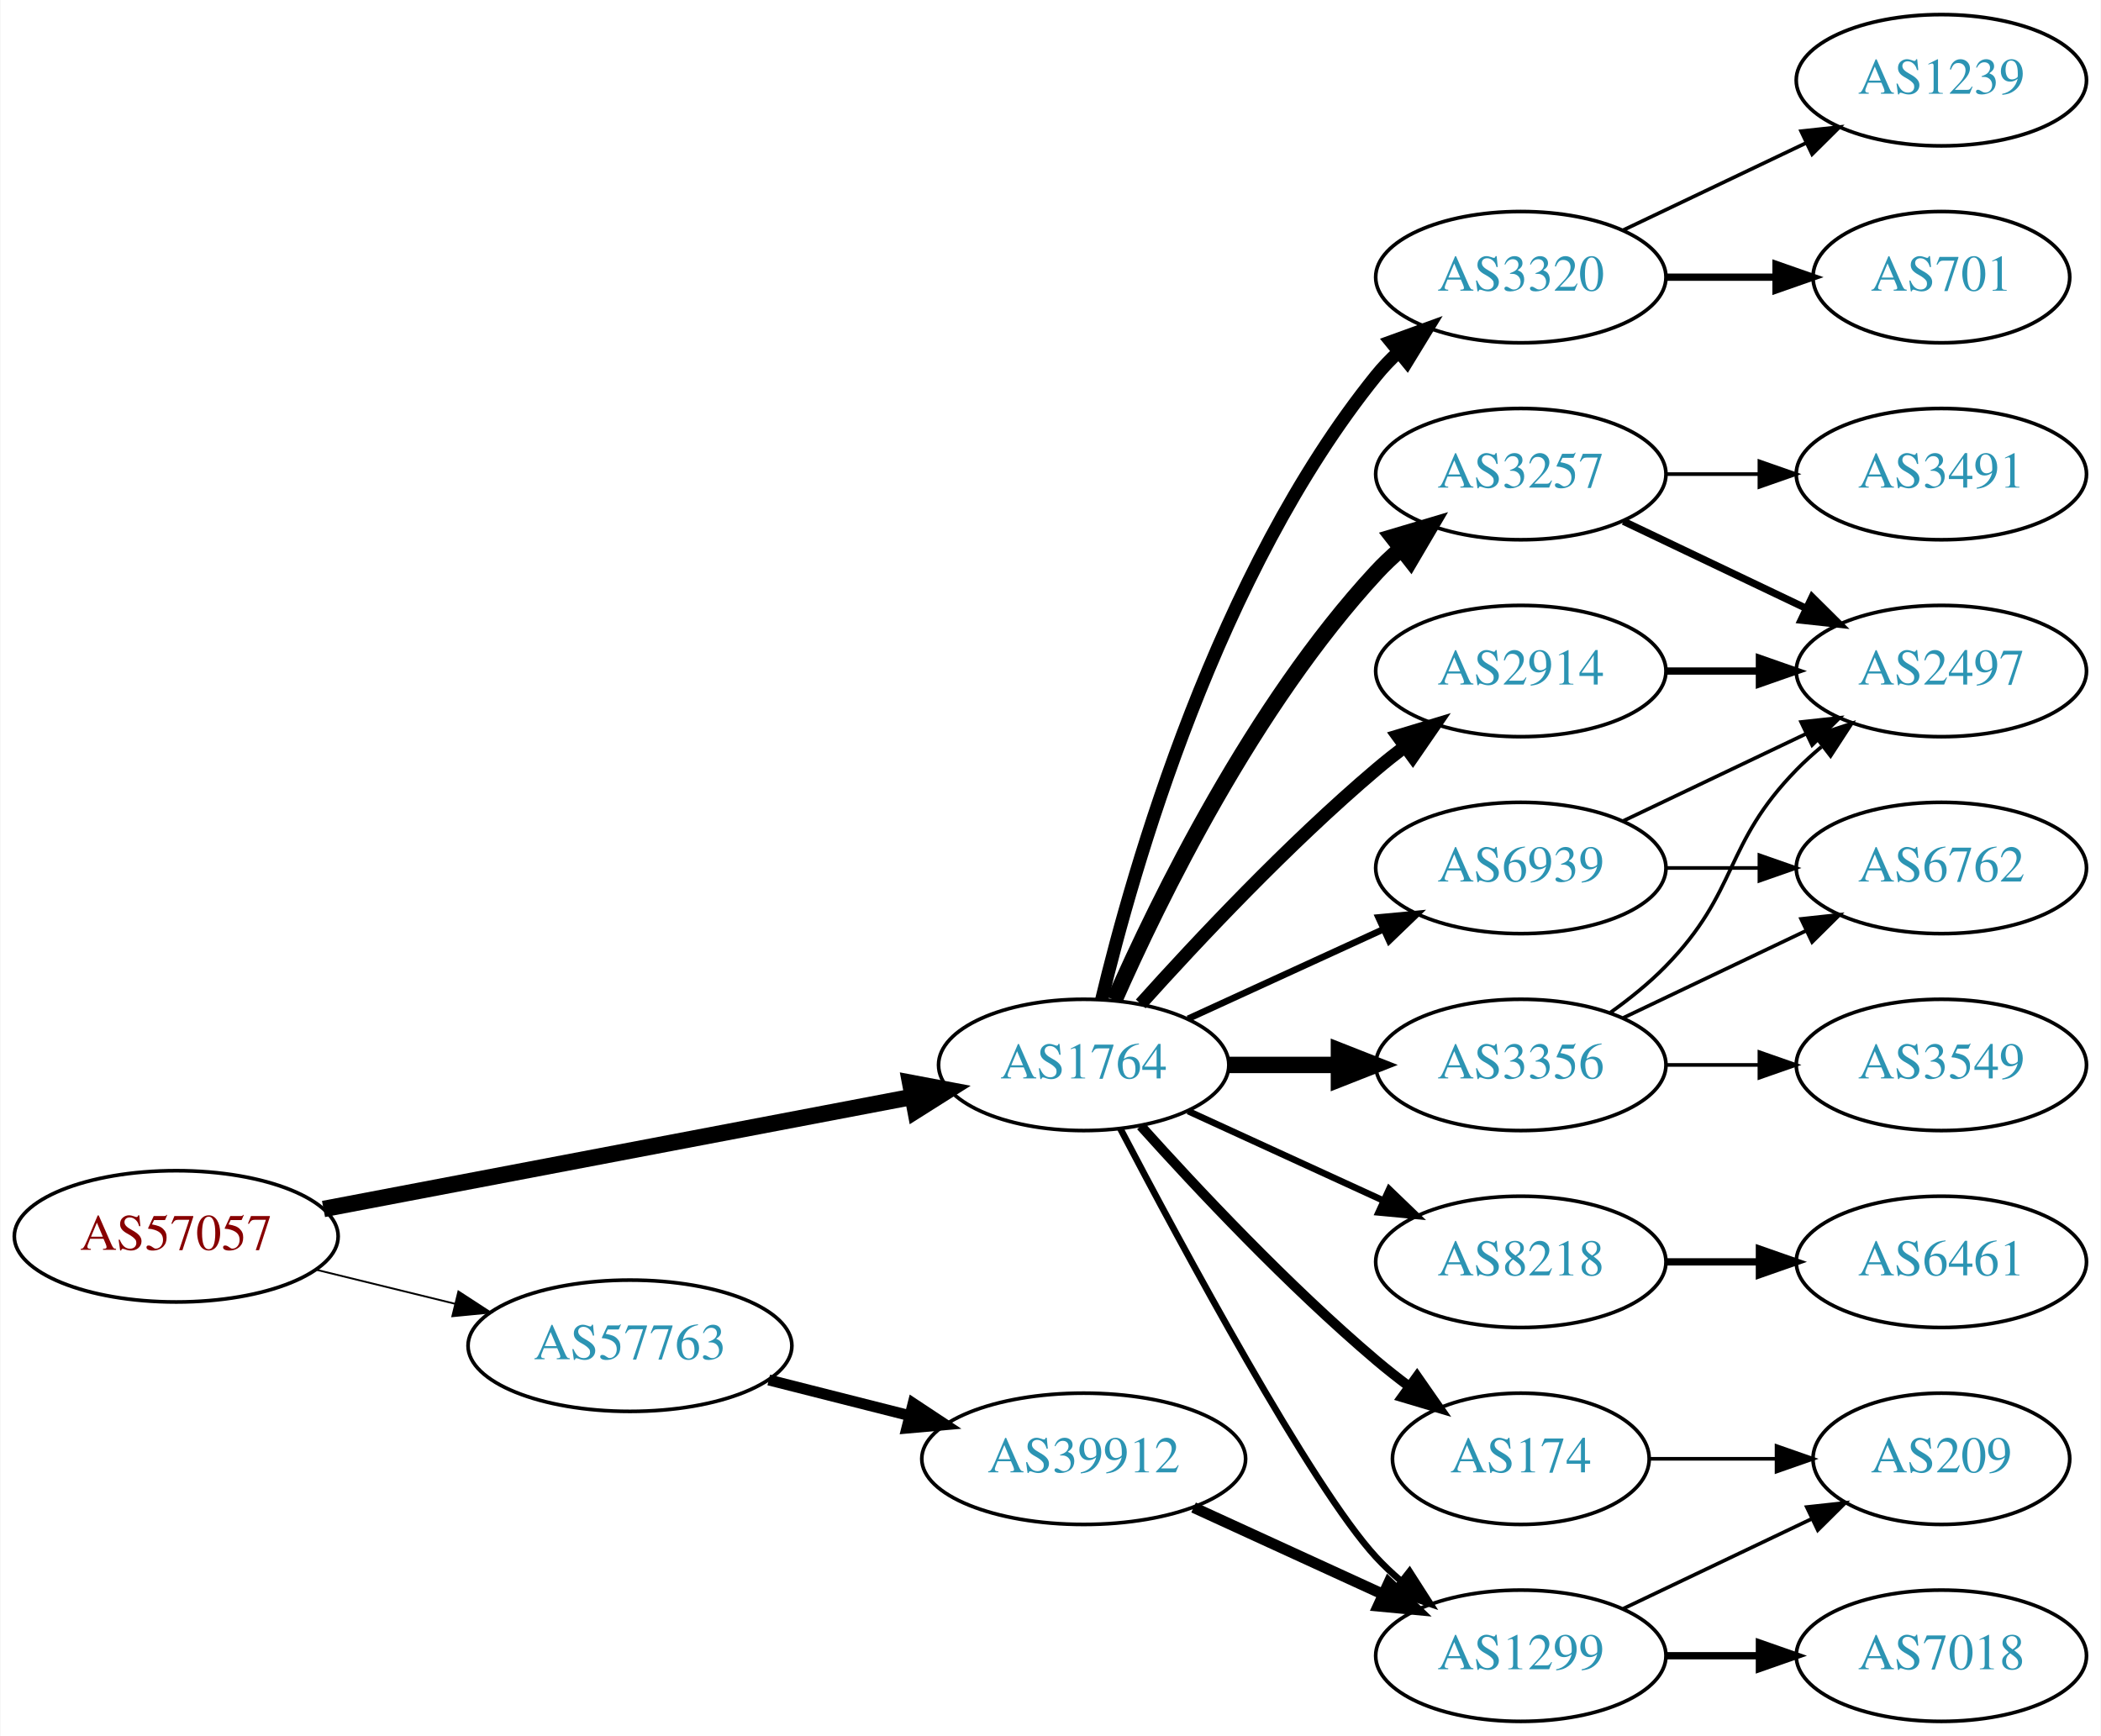
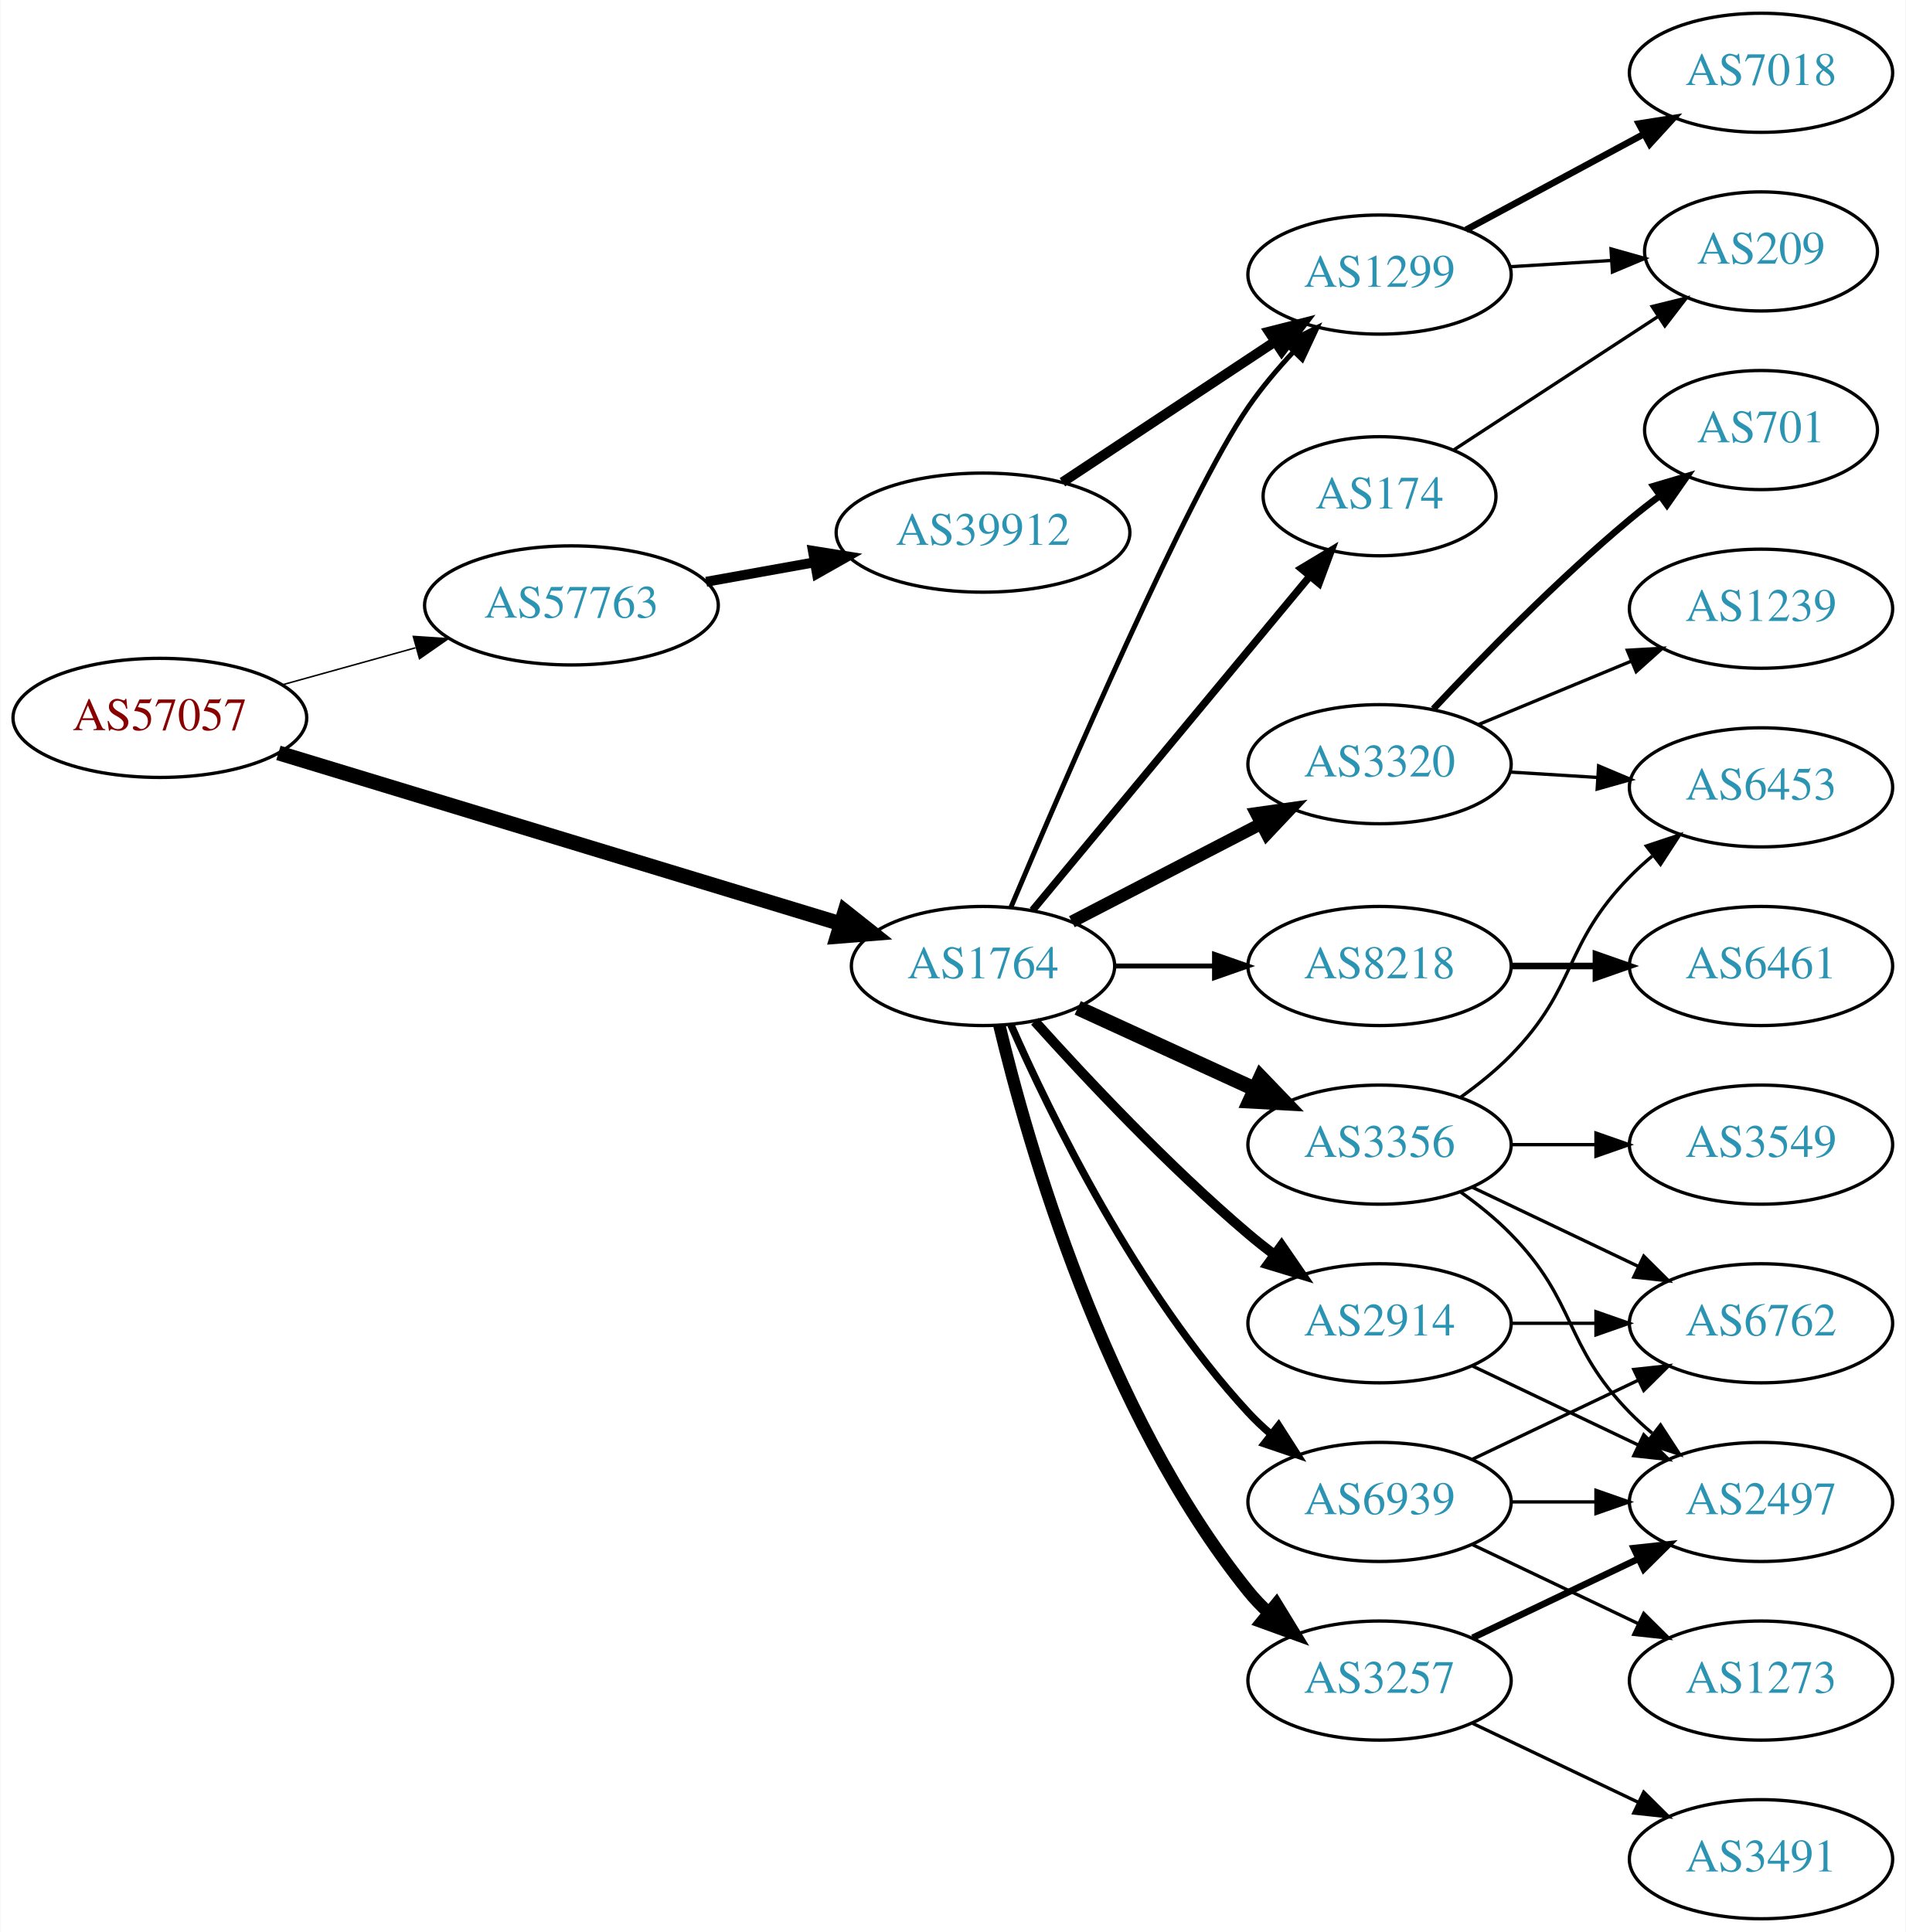
- <svg xmlns="http://www.w3.org/2000/svg" xmlns:xlink="http://www.w3.org/1999/xlink" width="576pt" height="476pt" viewBox="0.00 0.00 575.76 476.00">
-   <g id="graph0" class="graph" transform="scale(1 1) rotate(0) translate(4 472)">
-     <polygon fill="white" stroke="none" points="-4,4 -4,-472 571.762,-472 571.762,4 -4,4" />
+ <svg xmlns="http://www.w3.org/2000/svg" xmlns:xlink="http://www.w3.org/1999/xlink" width="576pt" height="584pt" viewBox="0.00 0.00 575.76 584.00">
+   <g id="graph0" class="graph" transform="scale(1 1) rotate(0) translate(4 580)">
+     <polygon fill="white" stroke="none" points="-4,4 -4,-580 571.762,-580 571.762,4 -4,4" />
    <g id="node1" class="node">
      <g id="a_node1">
        <a xlink:href="/asn/57057" xlink:title="AS57057 ~ AVALON Computersystem Ges.m.b.H. [AT]">
-           <ellipse fill="#ffffff" stroke="black" cx="44.196" cy="-133" rx="44.393" ry="18" />
-           <text text-anchor="middle" x="44.196" y="-129.3" font-family="Times,serif" font-size="14.00" fill="#880000">AS57057</text>
+           <ellipse fill="#ffffff" stroke="black" cx="44.196" cy="-363" rx="44.393" ry="18" />
+           <text text-anchor="middle" x="44.196" y="-359.3" font-family="Times,serif" font-size="14.00" fill="#880000">AS57057</text>
        </a>
      </g>
    </g>
    <g id="node2" class="node">
      <g id="a_node2">
        <a xlink:href="/asn/1764" xlink:title="AS1764 ~ NEXTLAYER-AS [AT]">
-           <ellipse fill="#ffffff" stroke="black" cx="292.98" cy="-180" rx="39.794" ry="18" />
-           <text text-anchor="middle" x="292.98" y="-176.3" font-family="Times,serif" font-size="14.00" fill="#2c94b3">AS1764</text>
+           <ellipse fill="#ffffff" stroke="black" cx="292.98" cy="-288" rx="39.794" ry="18" />
+           <text text-anchor="middle" x="292.98" y="-284.3" font-family="Times,serif" font-size="14.00" fill="#2c94b3">AS1764</text>
        </a>
      </g>
    </g>
    <g id="edge1" class="edge">
-       <path fill="none" stroke="black" stroke-width="4.5" d="M84.573,-140.499C128.473,-148.86 199.393,-162.367 245.855,-171.215" />
-       <polygon fill="black" stroke="black" stroke-width="4.5" points="245.395,-175.136 255.955,-173.139 246.868,-167.4 245.395,-175.136" />
+       <path fill="none" stroke="black" stroke-width="4.5" d="M80.031,-352.413C124.686,-338.842 202.045,-315.332 249.93,-300.78" />
+       <polygon fill="black" stroke="black" stroke-width="4.5" points="251.255,-304.492 259.678,-297.817 248.965,-296.957 251.255,-304.492" />
    </g>
    <g id="node3" class="node">
      <g id="a_node3">
        <a xlink:href="/asn/57763" xlink:title="AS57763 ~ SelfNet Internet Ges.m.b.H. [AT]">
-           <ellipse fill="#ffffff" stroke="black" cx="168.588" cy="-103" rx="44.393" ry="18" />
-           <text text-anchor="middle" x="168.588" y="-99.3" font-family="Times,serif" font-size="14.00" fill="#2c94b3">AS57763</text>
+           <ellipse fill="#ffffff" stroke="black" cx="168.588" cy="-397" rx="44.393" ry="18" />
+           <text text-anchor="middle" x="168.588" y="-393.3" font-family="Times,serif" font-size="14.00" fill="#2c94b3">AS57763</text>
        </a>
      </g>
    </g>
    <g id="edge2" class="edge">
-       <path fill="none" stroke="black" stroke-width="0.5" d="M82.583,-123.836C94.564,-120.899 107.989,-117.609 120.568,-114.525" />
-       <polygon fill="black" stroke="black" stroke-width="0.5" points="121.551,-117.888 130.43,-112.108 119.885,-111.089 121.551,-117.888" />
+       <path fill="none" stroke="black" stroke-width="0.45" d="M81.256,-373.017C93.842,-376.514 108.146,-380.487 121.44,-384.18" />
+       <polygon fill="black" stroke="black" stroke-width="0.45" points="120.791,-387.633 131.363,-386.937 122.665,-380.888 120.791,-387.633" />
    </g>
    <g id="node4" class="node">
      <g id="a_node4">
-         <a xlink:href="/asn/3257" xlink:title="AS3257 ~ GTT [DE]">
-           <ellipse fill="#ffffff" stroke="black" cx="412.823" cy="-342" rx="39.794" ry="18" />
-           <text text-anchor="middle" x="412.823" y="-338.3" font-family="Times,serif" font-size="14.00" fill="#2c94b3">AS3257</text>
+         <a xlink:href="/asn/1299" xlink:title="AS1299 ~ Telia Carrier [EU]">
+           <ellipse fill="#ffffff" stroke="black" cx="412.823" cy="-497" rx="39.794" ry="18" />
+           <text text-anchor="middle" x="412.823" y="-493.3" font-family="Times,serif" font-size="14.00" fill="#2c94b3">AS1299</text>
        </a>
      </g>
    </g>
    <g id="edge3" class="edge">
-       <path fill="none" stroke="black" stroke-width="4.5" d="M301.396,-197.761C313.464,-225.183 339.436,-278.473 373.176,-315 375.207,-317.198 377.446,-319.319 379.792,-321.34" />
-       <polygon fill="black" stroke="black" stroke-width="4.5" points="377.735,-324.73 388.036,-327.794 382.589,-318.529 377.735,-324.73" />
+       <path fill="none" stroke="black" stroke-width="1.5" d="M301.411,-305.74C317.366,-343.495 354.933,-430.516 373.176,-457 377.151,-462.77 381.978,-468.483 386.854,-473.707" />
+       <polygon fill="black" stroke="black" stroke-width="1.5" points="384.448,-476.254 393.94,-480.962 389.456,-471.363 384.448,-476.254" />
    </g>
    <g id="node5" class="node">
      <g id="a_node5">
        <a xlink:href="/asn/174" xlink:title="AS174 ~ Cogent Communications [US]">
-           <ellipse fill="#ffffff" stroke="black" cx="412.823" cy="-72" rx="35.194" ry="18" />
-           <text text-anchor="middle" x="412.823" y="-68.3" font-family="Times,serif" font-size="14.00" fill="#2c94b3">AS174</text>
+           <ellipse fill="#ffffff" stroke="black" cx="412.823" cy="-430" rx="35.194" ry="18" />
+           <text text-anchor="middle" x="412.823" y="-426.3" font-family="Times,serif" font-size="14.00" fill="#2c94b3">AS174</text>
        </a>
      </g>
    </g>
    <g id="edge4" class="edge">
-       <path fill="none" stroke="black" stroke-width="2.7" d="M308.626,-163.275C323.927,-146.235 349.025,-119.477 373.176,-99 376.029,-96.582 379.094,-94.167 382.205,-91.831" />
-       <polygon fill="black" stroke="black" stroke-width="2.7" points="384.378,-94.578 390.433,-85.884 380.278,-88.905 384.378,-94.578" />
+       <path fill="none" stroke="black" stroke-width="2.25" d="M307.961,-304.847C328.714,-329.854 367.781,-376.929 391.636,-405.675" />
+       <polygon fill="black" stroke="black" stroke-width="2.25" points="389.144,-408.153 398.224,-413.613 394.531,-403.683 389.144,-408.153" />
    </g>
    <g id="node6" class="node">
      <g id="a_node6">
-         <a xlink:href="/asn/1299" xlink:title="AS1299 ~ Telia Carrier [EU]">
-           <ellipse fill="#ffffff" stroke="black" cx="412.823" cy="-18" rx="39.794" ry="18" />
-           <text text-anchor="middle" x="412.823" y="-14.3" font-family="Times,serif" font-size="14.00" fill="#2c94b3">AS1299</text>
+         <a xlink:href="/asn/3356" xlink:title="AS3356 ~ Level 3 Parent, LLC [US]">
+           <ellipse fill="#ffffff" stroke="black" cx="412.823" cy="-234" rx="39.794" ry="18" />
+           <text text-anchor="middle" x="412.823" y="-230.3" font-family="Times,serif" font-size="14.00" fill="#2c94b3">AS3356</text>
        </a>
      </g>
    </g>
    <g id="edge5" class="edge">
-       <path fill="none" stroke="black" stroke-width="1.8" d="M303.036,-162.499C319.779,-130.518 355.476,-64.162 373.176,-45 375.207,-42.802 377.446,-40.681 379.792,-38.66" />
-       <polygon fill="black" stroke="black" stroke-width="1.8" points="382.319,-41.126 388.036,-32.206 378.004,-35.614 382.319,-41.126" />
+       <path fill="none" stroke="black" stroke-width="4.5" d="M321.609,-275.339C337.566,-268.027 357.837,-258.739 375.119,-250.819" />
+       <polygon fill="black" stroke="black" stroke-width="4.5" points="376.917,-254.327 384.367,-246.581 373.636,-247.168 376.917,-254.327" />
    </g>
    <g id="node7" class="node">
      <g id="a_node7">
-         <a xlink:href="/asn/8218" xlink:title="AS8218 ~ legacy Neotelecoms [FR]">
-           <ellipse fill="#ffffff" stroke="black" cx="412.823" cy="-126" rx="39.794" ry="18" />
-           <text text-anchor="middle" x="412.823" y="-122.3" font-family="Times,serif" font-size="14.00" fill="#2c94b3">AS8218</text>
+         <a xlink:href="/asn/2914" xlink:title="AS2914 ~ NTT America, Inc. [US]">
+           <ellipse fill="#ffffff" stroke="black" cx="412.823" cy="-180" rx="39.794" ry="18" />
+           <text text-anchor="middle" x="412.823" y="-176.3" font-family="Times,serif" font-size="14.00" fill="#2c94b3">AS2914</text>
        </a>
      </g>
    </g>
    <g id="edge6" class="edge">
-       <path fill="none" stroke="black" stroke-width="1.8" d="M321.609,-167.339C337.566,-160.027 357.837,-150.739 375.119,-142.819" />
-       <polygon fill="black" stroke="black" stroke-width="1.8" points="376.734,-145.929 384.367,-138.581 373.818,-139.565 376.734,-145.929" />
+       <path fill="none" stroke="black" stroke-width="3" d="M308.626,-271.275C323.927,-254.235 349.025,-227.477 373.176,-207 375.674,-204.883 378.334,-202.768 381.045,-200.707" />
+       <polygon fill="black" stroke="black" stroke-width="3" points="383.212,-203.459 389.222,-194.734 379.082,-197.806 383.212,-203.459" />
    </g>
    <g id="node8" class="node">
      <g id="a_node8">
-         <a xlink:href="/asn/3356" xlink:title="AS3356 ~ Level 3 Parent, LLC [US]">
-           <ellipse fill="#ffffff" stroke="black" cx="412.823" cy="-180" rx="39.794" ry="18" />
-           <text text-anchor="middle" x="412.823" y="-176.3" font-family="Times,serif" font-size="14.00" fill="#2c94b3">AS3356</text>
+         <a xlink:href="/asn/3257" xlink:title="AS3257 ~ GTT [DE]">
+           <ellipse fill="#ffffff" stroke="black" cx="412.823" cy="-72" rx="39.794" ry="18" />
+           <text text-anchor="middle" x="412.823" y="-68.3" font-family="Times,serif" font-size="14.00" fill="#2c94b3">AS3257</text>
        </a>
      </g>
    </g>
    <g id="edge7" class="edge">
-       <path fill="none" stroke="black" stroke-width="4.5" d="M332.893,-180C342.446,-180 352.796,-180 362.759,-180" />
-       <polygon fill="black" stroke="black" stroke-width="4.5" points="362.951,-183.938 372.951,-180 362.951,-176.063 362.951,-183.938" />
+       <path fill="none" stroke="black" stroke-width="3.75" d="M297.907,-270.118C306.465,-234.391 329.614,-152.992 373.176,-99 375.007,-96.731 377.077,-94.57 379.284,-92.532" />
+       <polygon fill="black" stroke="black" stroke-width="3.75" points="381.635,-95.131 387.166,-86.094 377.207,-89.709 381.635,-95.131" />
    </g>
    <g id="node9" class="node">
      <g id="a_node9">
-         <a xlink:href="/asn/2914" xlink:title="AS2914 ~ NTT America, Inc. [US]">
-           <ellipse fill="#ffffff" stroke="black" cx="412.823" cy="-288" rx="39.794" ry="18" />
-           <text text-anchor="middle" x="412.823" y="-284.3" font-family="Times,serif" font-size="14.00" fill="#2c94b3">AS2914</text>
+         <a xlink:href="/asn/3320" xlink:title="AS3320 ~ DTAG [DE]">
+           <ellipse fill="#ffffff" stroke="black" cx="412.823" cy="-349" rx="39.794" ry="18" />
+           <text text-anchor="middle" x="412.823" y="-345.3" font-family="Times,serif" font-size="14.00" fill="#2c94b3">AS3320</text>
        </a>
      </g>
    </g>
    <g id="edge8" class="edge">
-       <path fill="none" stroke="black" stroke-width="3.6" d="M308.626,-196.725C323.927,-213.765 349.025,-240.523 373.176,-261 375.674,-263.117 378.334,-265.232 381.045,-267.293" />
-       <polygon fill="black" stroke="black" stroke-width="3.6" points="379.082,-270.194 389.222,-273.266 383.212,-264.541 379.082,-270.194" />
+       <path fill="none" stroke="black" stroke-width="3.75" d="M319.841,-301.387C336.65,-310.087 358.765,-321.535 377.098,-331.025" />
+       <polygon fill="black" stroke="black" stroke-width="3.75" points="375.533,-334.156 386.022,-335.645 378.75,-327.939 375.533,-334.156" />
    </g>
    <g id="node10" class="node">
      <g id="a_node10">
-         <a xlink:href="/asn/3320" xlink:title="AS3320 ~ DTAG [DE]">
-           <ellipse fill="#ffffff" stroke="black" cx="412.823" cy="-396" rx="39.794" ry="18" />
-           <text text-anchor="middle" x="412.823" y="-392.3" font-family="Times,serif" font-size="14.00" fill="#2c94b3">AS3320</text>
+         <a xlink:href="/asn/8218" xlink:title="AS8218 ~ legacy Neotelecoms [FR]">
+           <ellipse fill="#ffffff" stroke="black" cx="412.823" cy="-288" rx="39.794" ry="18" />
+           <text text-anchor="middle" x="412.823" y="-284.3" font-family="Times,serif" font-size="14.00" fill="#2c94b3">AS8218</text>
        </a>
      </g>
    </g>
    <g id="edge9" class="edge">
-       <path fill="none" stroke="black" stroke-width="3.6" d="M297.907,-197.882C306.465,-233.609 329.614,-315.008 373.176,-369 375.007,-371.269 377.077,-373.43 379.284,-375.468" />
-       <polygon fill="black" stroke="black" stroke-width="3.6" points="377.207,-378.291 387.166,-381.906 381.635,-372.869 377.207,-378.291" />
+       <path fill="none" stroke="black" stroke-width="1.5" d="M332.893,-288C342.446,-288 352.796,-288 362.759,-288" />
+       <polygon fill="black" stroke="black" stroke-width="1.5" points="362.951,-291.5 372.951,-288 362.951,-284.5 362.951,-291.5" />
    </g>
    <g id="node11" class="node">
      <g id="a_node11">
        <a xlink:href="/asn/6939" xlink:title="AS6939 ~ Hurricane Electric LLC [US]">
-           <ellipse fill="#ffffff" stroke="black" cx="412.823" cy="-234" rx="39.794" ry="18" />
-           <text text-anchor="middle" x="412.823" y="-230.3" font-family="Times,serif" font-size="14.00" fill="#2c94b3">AS6939</text>
+           <ellipse fill="#ffffff" stroke="black" cx="412.823" cy="-126" rx="39.794" ry="18" />
+           <text text-anchor="middle" x="412.823" y="-122.3" font-family="Times,serif" font-size="14.00" fill="#2c94b3">AS6939</text>
        </a>
      </g>
    </g>
    <g id="edge10" class="edge">
-       <path fill="none" stroke="black" stroke-width="1.8" d="M321.609,-192.661C337.566,-199.973 357.837,-209.261 375.119,-217.181" />
-       <polygon fill="black" stroke="black" stroke-width="1.8" points="373.818,-220.435 384.367,-221.419 376.734,-214.071 373.818,-220.435" />
-     </g>
-     <g id="node21" class="node">
-       <g id="a_node21">
+       <path fill="none" stroke="black" stroke-width="2.25" d="M301.396,-270.239C313.464,-242.817 339.436,-189.527 373.176,-153 375.207,-150.802 377.446,-148.681 379.792,-146.66" />
+       <polygon fill="black" stroke="black" stroke-width="2.25" points="382.319,-149.126 388.036,-140.206 378.004,-143.614 382.319,-149.126" />
+     </g>
+     <g id="node23" class="node">
+       <g id="a_node23">
        <a xlink:href="/asn/39912" xlink:title="AS39912 ~ oja.at GmbH [AT]">
-           <ellipse fill="#ffffff" stroke="black" cx="292.98" cy="-72" rx="44.393" ry="18" />
-           <text text-anchor="middle" x="292.98" y="-68.3" font-family="Times,serif" font-size="14.00" fill="#2c94b3">AS39912</text>
-         </a>
-       </g>
-     </g>
-     <g id="edge25" class="edge">
-       <path fill="none" stroke="black" stroke-width="3" d="M206.642,-93.615C218.745,-90.549 232.348,-87.104 245.077,-83.88" />
-       <polygon fill="black" stroke="black" stroke-width="3" points="246.218,-87.201 255.053,-81.353 244.499,-80.416 246.218,-87.201" />
+           <ellipse fill="#ffffff" stroke="black" cx="292.98" cy="-419" rx="44.393" ry="18" />
+           <text text-anchor="middle" x="292.98" y="-415.3" font-family="Times,serif" font-size="14.00" fill="#2c94b3">AS39912</text>
+         </a>
+       </g>
+     </g>
+     <g id="edge29" class="edge">
+       <path fill="none" stroke="black" stroke-width="3" d="M209.325,-404.143C219.8,-406.026 231.235,-408.081 242.167,-410.046" />
+       <polygon fill="black" stroke="black" stroke-width="3" points="241.562,-413.493 252.024,-411.818 242.801,-406.604 241.562,-413.493" />
    </g>
    <g id="node15" class="node">
      <g id="a_node15">
-         <a xlink:href="/asn/2497" xlink:title="AS2497 ~ Internet Initiative Japan Inc. [JP]">
-           <ellipse fill="#ffffff" stroke="black" cx="528.116" cy="-288" rx="39.794" ry="18" />
-           <text text-anchor="middle" x="528.116" y="-284.3" font-family="Times,serif" font-size="14.00" fill="#2c94b3">AS2497</text>
-         </a>
-       </g>
-     </g>
-     <g id="edge17" class="edge">
-       <path fill="none" stroke="black" stroke-width="2" d="M440.959,-329.066C455.953,-321.919 474.774,-312.948 490.998,-305.215" />
-       <polygon fill="black" stroke="black" stroke-width="2" points="492.68,-308.291 500.201,-300.829 489.668,-301.972 492.68,-308.291" />
-     </g>
-     <g id="node18" class="node">
-       <g id="a_node18">
-         <a xlink:href="/asn/3491" xlink:title="AS3491 ~ PCCW Global, Inc. [US]">
-           <ellipse fill="#ffffff" stroke="black" cx="528.116" cy="-342" rx="39.794" ry="18" />
-           <text text-anchor="middle" x="528.116" y="-338.3" font-family="Times,serif" font-size="14.00" fill="#2c94b3">AS3491</text>
+         <a xlink:href="/asn/7018" xlink:title="AS7018 ~ AT&amp;T Services, Inc. [US]">
+           <ellipse fill="#ffffff" stroke="black" cx="528.116" cy="-558" rx="39.794" ry="18" />
+           <text text-anchor="middle" x="528.116" y="-554.3" font-family="Times,serif" font-size="14.00" fill="#2c94b3">AS7018</text>
+         </a>
+       </g>
+     </g>
+     <g id="edge15" class="edge">
+       <path fill="none" stroke="black" stroke-width="2" d="M438.966,-510.538C454.697,-519.008 475.181,-530.037 492.443,-539.331" />
+       <polygon fill="black" stroke="black" stroke-width="2" points="491.187,-542.63 501.651,-544.289 494.505,-536.467 491.187,-542.63" />
+     </g>
+     <g id="node16" class="node">
+       <g id="a_node16">
+         <a xlink:href="/asn/209" xlink:title="AS209 ~ CenturyLink Communications, LLC [US]">
+           <ellipse fill="#ffffff" stroke="black" cx="528.116" cy="-504" rx="35.194" ry="18" />
+           <text text-anchor="middle" x="528.116" y="-500.3" font-family="Times,serif" font-size="14.00" fill="#2c94b3">AS209</text>
+         </a>
+       </g>
+     </g>
+     <g id="edge16" class="edge">
+       <path fill="none" stroke="black" d="M452.179,-499.37C461.993,-499.976 472.629,-500.633 482.719,-501.257" />
+       <polygon fill="black" stroke="black" points="482.783,-504.767 492.98,-501.891 483.215,-497.781 482.783,-504.767" />
+     </g>
+     <g id="edge28" class="edge">
+       <path fill="none" stroke="black" d="M435.132,-443.919C452.586,-455.319 477.492,-471.587 496.987,-484.32" />
+       <polygon fill="black" stroke="black" points="495.23,-487.354 505.517,-489.892 499.058,-481.493 495.23,-487.354" />
+     </g>
+     <g id="node12" class="node">
+       <g id="a_node12">
+         <a xlink:href="/asn/6762" xlink:title="AS6762 ~ TELECOM ITALIA SPARKLE S.p.A. [IT]">
+           <ellipse fill="#ffffff" stroke="black" cx="528.116" cy="-180" rx="39.794" ry="18" />
+           <text text-anchor="middle" x="528.116" y="-176.3" font-family="Times,serif" font-size="14.00" fill="#2c94b3">AS6762</text>
        </a>
      </g>
    </g>
    <g id="edge18" class="edge">
-       <path fill="none" stroke="black" d="M452.495,-342C460.698,-342 469.462,-342 477.994,-342" />
-       <polygon fill="black" stroke="black" points="478.233,-345.5 488.233,-342 478.233,-338.5 478.233,-345.5" />
-     </g>
-     <g id="node14" class="node">
-       <g id="a_node14">
-         <a xlink:href="/asn/209" xlink:title="AS209 ~ CenturyLink Communications, LLC [US]">
-           <ellipse fill="#ffffff" stroke="black" cx="528.116" cy="-72" rx="35.194" ry="18" />
-           <text text-anchor="middle" x="528.116" y="-68.3" font-family="Times,serif" font-size="14.00" fill="#2c94b3">AS209</text>
-         </a>
-       </g>
-     </g>
-     <g id="edge24" class="edge">
-       <path fill="none" stroke="black" d="M448.122,-72C458.992,-72 471.17,-72 482.647,-72" />
-       <polygon fill="black" stroke="black" points="482.933,-75.5 492.933,-72 482.933,-68.5 482.933,-75.5" />
+       <path fill="none" stroke="black" d="M440.959,-221.066C455.953,-213.919 474.774,-204.948 490.998,-197.215" />
+       <polygon fill="black" stroke="black" points="492.68,-200.291 500.201,-192.829 489.668,-193.972 492.68,-200.291" />
    </g>
    <g id="node13" class="node">
      <g id="a_node13">
-         <a xlink:href="/asn/7018" xlink:title="AS7018 ~ AT&amp;T Services, Inc. [US]">
-           <ellipse fill="#ffffff" stroke="black" cx="528.116" cy="-18" rx="39.794" ry="18" />
-           <text text-anchor="middle" x="528.116" y="-14.3" font-family="Times,serif" font-size="14.00" fill="#2c94b3">AS7018</text>
-         </a>
-       </g>
-     </g>
-     <g id="edge12" class="edge">
-       <path fill="none" stroke="black" stroke-width="2" d="M452.495,-18C460.698,-18 469.462,-18 477.994,-18" />
-       <polygon fill="black" stroke="black" stroke-width="2" points="478.233,-21.5 488.233,-18 478.233,-14.5 478.233,-21.5" />
-     </g>
-     <g id="edge13" class="edge">
-       <path fill="none" stroke="black" d="M440.959,-30.934C456.391,-38.29 475.877,-47.577 492.412,-55.459" />
-       <polygon fill="black" stroke="black" points="491.221,-58.768 501.754,-59.911 494.232,-52.449 491.221,-58.768" />
-     </g>
-     <g id="node12" class="node">
-       <g id="a_node12">
-         <a xlink:href="/asn/6461" xlink:title="AS6461 ~ Zayo Bandwidth [US]">
+         <a xlink:href="/asn/2497" xlink:title="AS2497 ~ Internet Initiative Japan Inc. [JP]">
          <ellipse fill="#ffffff" stroke="black" cx="528.116" cy="-126" rx="39.794" ry="18" />
-           <text text-anchor="middle" x="528.116" y="-122.3" font-family="Times,serif" font-size="14.00" fill="#2c94b3">AS6461</text>
-         </a>
-       </g>
-     </g>
-     <g id="edge11" class="edge">
-       <path fill="none" stroke="black" stroke-width="2" d="M452.495,-126C460.698,-126 469.462,-126 477.994,-126" />
-       <polygon fill="black" stroke="black" stroke-width="2" points="478.233,-129.5 488.233,-126 478.233,-122.5 478.233,-129.5" />
-     </g>
-     <g id="edge14" class="edge">
-       <path fill="none" stroke="black" d="M437.417,-194.389C442.673,-198.148 448.005,-202.437 452.469,-207 472.642,-227.617 468.297,-240.383 488.469,-261 490.562,-263.139 492.846,-265.218 495.222,-267.21" />
-       <polygon fill="black" stroke="black" points="493.466,-270.275 503.522,-273.611 497.741,-264.732 493.466,-270.275" />
-     </g>
-     <g id="node16" class="node">
-       <g id="a_node16">
-         <a xlink:href="/asn/6762" xlink:title="AS6762 ~ TELECOM ITALIA SPARKLE S.p.A. [IT]">
-           <ellipse fill="#ffffff" stroke="black" cx="528.116" cy="-234" rx="39.794" ry="18" />
-           <text text-anchor="middle" x="528.116" y="-230.3" font-family="Times,serif" font-size="14.00" fill="#2c94b3">AS6762</text>
-         </a>
-       </g>
-     </g>
-     <g id="edge15" class="edge">
-       <path fill="none" stroke="black" d="M440.959,-192.934C455.953,-200.081 474.774,-209.052 490.998,-216.785" />
-       <polygon fill="black" stroke="black" points="489.668,-220.028 500.201,-221.171 492.68,-213.709 489.668,-220.028" />
+           <text text-anchor="middle" x="528.116" y="-122.3" font-family="Times,serif" font-size="14.00" fill="#2c94b3">AS2497</text>
+         </a>
+       </g>
+     </g>
+     <g id="edge20" class="edge">
+       <path fill="none" stroke="black" d="M437.417,-219.611C442.673,-215.852 448.005,-211.563 452.469,-207 472.642,-186.383 468.297,-173.617 488.469,-153 490.562,-150.861 492.846,-148.782 495.222,-146.79" />
+       <polygon fill="black" stroke="black" points="497.741,-149.268 503.522,-140.389 493.466,-143.725 497.741,-149.268" />
    </g>
    <g id="node17" class="node">
      <g id="a_node17">
        <a xlink:href="/asn/3549" xlink:title="AS3549 ~ Level 3 Parent, LLC [US]">
-           <ellipse fill="#ffffff" stroke="black" cx="528.116" cy="-180" rx="39.794" ry="18" />
-           <text text-anchor="middle" x="528.116" y="-176.3" font-family="Times,serif" font-size="14.00" fill="#2c94b3">AS3549</text>
-         </a>
-       </g>
-     </g>
-     <g id="edge16" class="edge">
+           <ellipse fill="#ffffff" stroke="black" cx="528.116" cy="-234" rx="39.794" ry="18" />
+           <text text-anchor="middle" x="528.116" y="-230.3" font-family="Times,serif" font-size="14.00" fill="#2c94b3">AS3549</text>
+         </a>
+       </g>
+     </g>
+     <g id="edge17" class="edge">
+       <path fill="none" stroke="black" d="M452.495,-234C460.698,-234 469.462,-234 477.994,-234" />
+       <polygon fill="black" stroke="black" points="478.233,-237.5 488.233,-234 478.233,-230.5 478.233,-237.5" />
+     </g>
+     <g id="node18" class="node">
+       <g id="a_node18">
+         <a xlink:href="/asn/6453" xlink:title="AS6453 ~ TATA COMMUNICATIONS (AMERICA) INC [US]">
+           <ellipse fill="#ffffff" stroke="black" cx="528.116" cy="-342" rx="39.794" ry="18" />
+           <text text-anchor="middle" x="528.116" y="-338.3" font-family="Times,serif" font-size="14.00" fill="#2c94b3">AS6453</text>
+         </a>
+       </g>
+     </g>
+     <g id="edge19" class="edge">
+       <path fill="none" stroke="black" d="M437.417,-248.389C442.673,-252.148 448.005,-256.437 452.469,-261 472.642,-281.617 468.297,-294.383 488.469,-315 490.562,-317.139 492.846,-319.218 495.222,-321.21" />
+       <polygon fill="black" stroke="black" points="493.466,-324.275 503.522,-327.611 497.741,-318.732 493.466,-324.275" />
+     </g>
+     <g id="edge11" class="edge">
      <path fill="none" stroke="black" d="M452.495,-180C460.698,-180 469.462,-180 477.994,-180" />
      <polygon fill="black" stroke="black" points="478.233,-183.5 488.233,-180 478.233,-176.5 478.233,-183.5" />
    </g>
-     <g id="edge21" class="edge">
-       <path fill="none" stroke="black" stroke-width="2" d="M452.495,-288C460.698,-288 469.462,-288 477.994,-288" />
-       <polygon fill="black" stroke="black" stroke-width="2" points="478.233,-291.5 488.233,-288 478.233,-284.5 478.233,-291.5" />
+     <g id="edge12" class="edge">
+       <path fill="none" stroke="black" d="M440.959,-167.066C455.953,-159.919 474.774,-150.948 490.998,-143.215" />
+       <polygon fill="black" stroke="black" points="492.68,-146.291 500.201,-138.829 489.668,-139.972 492.68,-146.291" />
+     </g>
+     <g id="edge14" class="edge">
+       <path fill="none" stroke="black" stroke-width="2" d="M440.959,-84.934C455.953,-92.081 474.774,-101.052 490.998,-108.785" />
+       <polygon fill="black" stroke="black" stroke-width="2" points="489.668,-112.028 500.201,-113.171 492.68,-105.709 489.668,-112.028" />
+     </g>
+     <g id="node14" class="node">
+       <g id="a_node14">
+         <a xlink:href="/asn/3491" xlink:title="AS3491 ~ PCCW Global, Inc. [US]">
+           <ellipse fill="#ffffff" stroke="black" cx="528.116" cy="-18" rx="39.794" ry="18" />
+           <text text-anchor="middle" x="528.116" y="-14.3" font-family="Times,serif" font-size="14.00" fill="#2c94b3">AS3491</text>
+         </a>
+       </g>
+     </g>
+     <g id="edge13" class="edge">
+       <path fill="none" stroke="black" d="M440.959,-59.066C455.953,-51.919 474.774,-42.948 490.998,-35.215" />
+       <polygon fill="black" stroke="black" points="492.68,-38.291 500.201,-30.829 489.668,-31.972 492.68,-38.291" />
+     </g>
+     <g id="edge23" class="edge">
+       <path fill="none" stroke="black" d="M452.179,-346.63C460.668,-346.106 469.772,-345.543 478.606,-344.997" />
+       <polygon fill="black" stroke="black" points="479.034,-348.478 488.8,-344.367 478.603,-341.491 479.034,-348.478" />
    </g>
    <g id="node19" class="node">
      <g id="a_node19">
        <a xlink:href="/asn/701" xlink:title="AS701 ~ UUNET [US]">
-           <ellipse fill="#ffffff" stroke="black" cx="528.116" cy="-396" rx="35.194" ry="18" />
-           <text text-anchor="middle" x="528.116" y="-392.3" font-family="Times,serif" font-size="14.00" fill="#2c94b3">AS701</text>
-         </a>
-       </g>
-     </g>
-     <g id="edge19" class="edge">
-       <path fill="none" stroke="black" stroke-width="2" d="M452.495,-396C462.201,-396 472.691,-396 482.654,-396" />
-       <polygon fill="black" stroke="black" stroke-width="2" points="482.79,-399.5 492.79,-396 482.79,-392.5 482.79,-399.5" />
+           <ellipse fill="#ffffff" stroke="black" cx="528.116" cy="-450" rx="35.194" ry="18" />
+           <text text-anchor="middle" x="528.116" y="-446.3" font-family="Times,serif" font-size="14.00" fill="#2c94b3">AS701</text>
+         </a>
+       </g>
+     </g>
+     <g id="edge21" class="edge">
+       <path fill="none" stroke="black" stroke-width="2" d="M429.09,-365.704C443.675,-381.271 466.613,-404.761 488.469,-423 491.34,-425.396 494.418,-427.797 497.536,-430.124" />
+       <polygon fill="black" stroke="black" stroke-width="2" points="495.614,-433.053 505.773,-436.06 499.706,-427.374 495.614,-433.053" />
    </g>
    <g id="node20" class="node">
      <g id="a_node20">
        <a xlink:href="/asn/1239" xlink:title="AS1239 ~ Sprint [US]">
-           <ellipse fill="#ffffff" stroke="black" cx="528.116" cy="-450" rx="39.794" ry="18" />
-           <text text-anchor="middle" x="528.116" y="-446.3" font-family="Times,serif" font-size="14.00" fill="#2c94b3">AS1239</text>
-         </a>
-       </g>
-     </g>
-     <g id="edge20" class="edge">
-       <path fill="none" stroke="black" d="M440.959,-408.934C455.953,-416.081 474.774,-425.052 490.998,-432.785" />
-       <polygon fill="black" stroke="black" points="489.668,-436.028 500.201,-437.171 492.68,-429.709 489.668,-436.028" />
-     </g>
-     <g id="edge23" class="edge">
-       <path fill="none" stroke="black" d="M440.959,-246.934C455.953,-254.081 474.774,-263.052 490.998,-270.785" />
-       <polygon fill="black" stroke="black" points="489.668,-274.028 500.201,-275.171 492.68,-267.709 489.668,-274.028" />
+           <ellipse fill="#ffffff" stroke="black" cx="528.116" cy="-396" rx="39.794" ry="18" />
+           <text text-anchor="middle" x="528.116" y="-392.3" font-family="Times,serif" font-size="14.00" fill="#2c94b3">AS1239</text>
+         </a>
+       </g>
    </g>
    <g id="edge22" class="edge">
-       <path fill="none" stroke="black" d="M452.495,-234C460.698,-234 469.462,-234 477.994,-234" />
-       <polygon fill="black" stroke="black" points="478.233,-237.5 488.233,-234 478.233,-230.5 478.233,-237.5" />
+       <path fill="none" stroke="black" d="M442.705,-360.982C456.687,-366.782 473.668,-373.827 488.723,-380.072" />
+       <polygon fill="black" stroke="black" points="487.709,-383.441 498.287,-384.04 490.391,-376.975 487.709,-383.441" />
+     </g>
+     <g id="node21" class="node">
+       <g id="a_node21">
+         <a xlink:href="/asn/6461" xlink:title="AS6461 ~ Zayo Bandwidth [US]">
+           <ellipse fill="#ffffff" stroke="black" cx="528.116" cy="-288" rx="39.794" ry="18" />
+           <text text-anchor="middle" x="528.116" y="-284.3" font-family="Times,serif" font-size="14.00" fill="#2c94b3">AS6461</text>
+         </a>
+       </g>
+     </g>
+     <g id="edge24" class="edge">
+       <path fill="none" stroke="black" stroke-width="2" d="M452.495,-288C460.698,-288 469.462,-288 477.994,-288" />
+       <polygon fill="black" stroke="black" stroke-width="2" points="478.233,-291.5 488.233,-288 478.233,-284.5 478.233,-291.5" />
+     </g>
+     <g id="edge27" class="edge">
+       <path fill="none" stroke="black" d="M440.959,-138.934C455.953,-146.081 474.774,-155.052 490.998,-162.785" />
+       <polygon fill="black" stroke="black" points="489.668,-166.028 500.201,-167.171 492.68,-159.709 489.668,-166.028" />
    </g>
    <g id="edge26" class="edge">
-       <path fill="none" stroke="black" stroke-width="3" d="M323.11,-58.652C338.721,-51.498 358.119,-42.609 374.791,-34.969" />
-       <polygon fill="black" stroke="black" stroke-width="3" points="376.61,-37.986 384.243,-30.638 373.694,-31.622 376.61,-37.986" />
+       <path fill="none" stroke="black" d="M452.495,-126C460.698,-126 469.462,-126 477.994,-126" />
+       <polygon fill="black" stroke="black" points="478.233,-129.5 488.233,-126 478.233,-122.5 478.233,-129.5" />
+     </g>
+     <g id="node22" class="node">
+       <g id="a_node22">
+         <a xlink:href="/asn/1273" xlink:title="AS1273 ~ Vodafone Group PLC [EU]">
+           <ellipse fill="#ffffff" stroke="black" cx="528.116" cy="-72" rx="39.794" ry="18" />
+           <text text-anchor="middle" x="528.116" y="-68.3" font-family="Times,serif" font-size="14.00" fill="#2c94b3">AS1273</text>
+         </a>
+       </g>
+     </g>
+     <g id="edge25" class="edge">
+       <path fill="none" stroke="black" d="M440.959,-113.066C455.953,-105.919 474.774,-96.948 490.998,-89.215" />
+       <polygon fill="black" stroke="black" points="492.68,-92.291 500.201,-84.829 489.668,-85.972 492.68,-92.291" />
+     </g>
+     <g id="edge30" class="edge">
+       <path fill="none" stroke="black" stroke-width="3" d="M316.981,-434.224C335.302,-446.351 361.116,-463.437 381.187,-476.722" />
+       <polygon fill="black" stroke="black" stroke-width="3" points="379.408,-479.741 389.678,-482.342 383.271,-473.904 379.408,-479.741" />
    </g>
  </g>
</svg>
